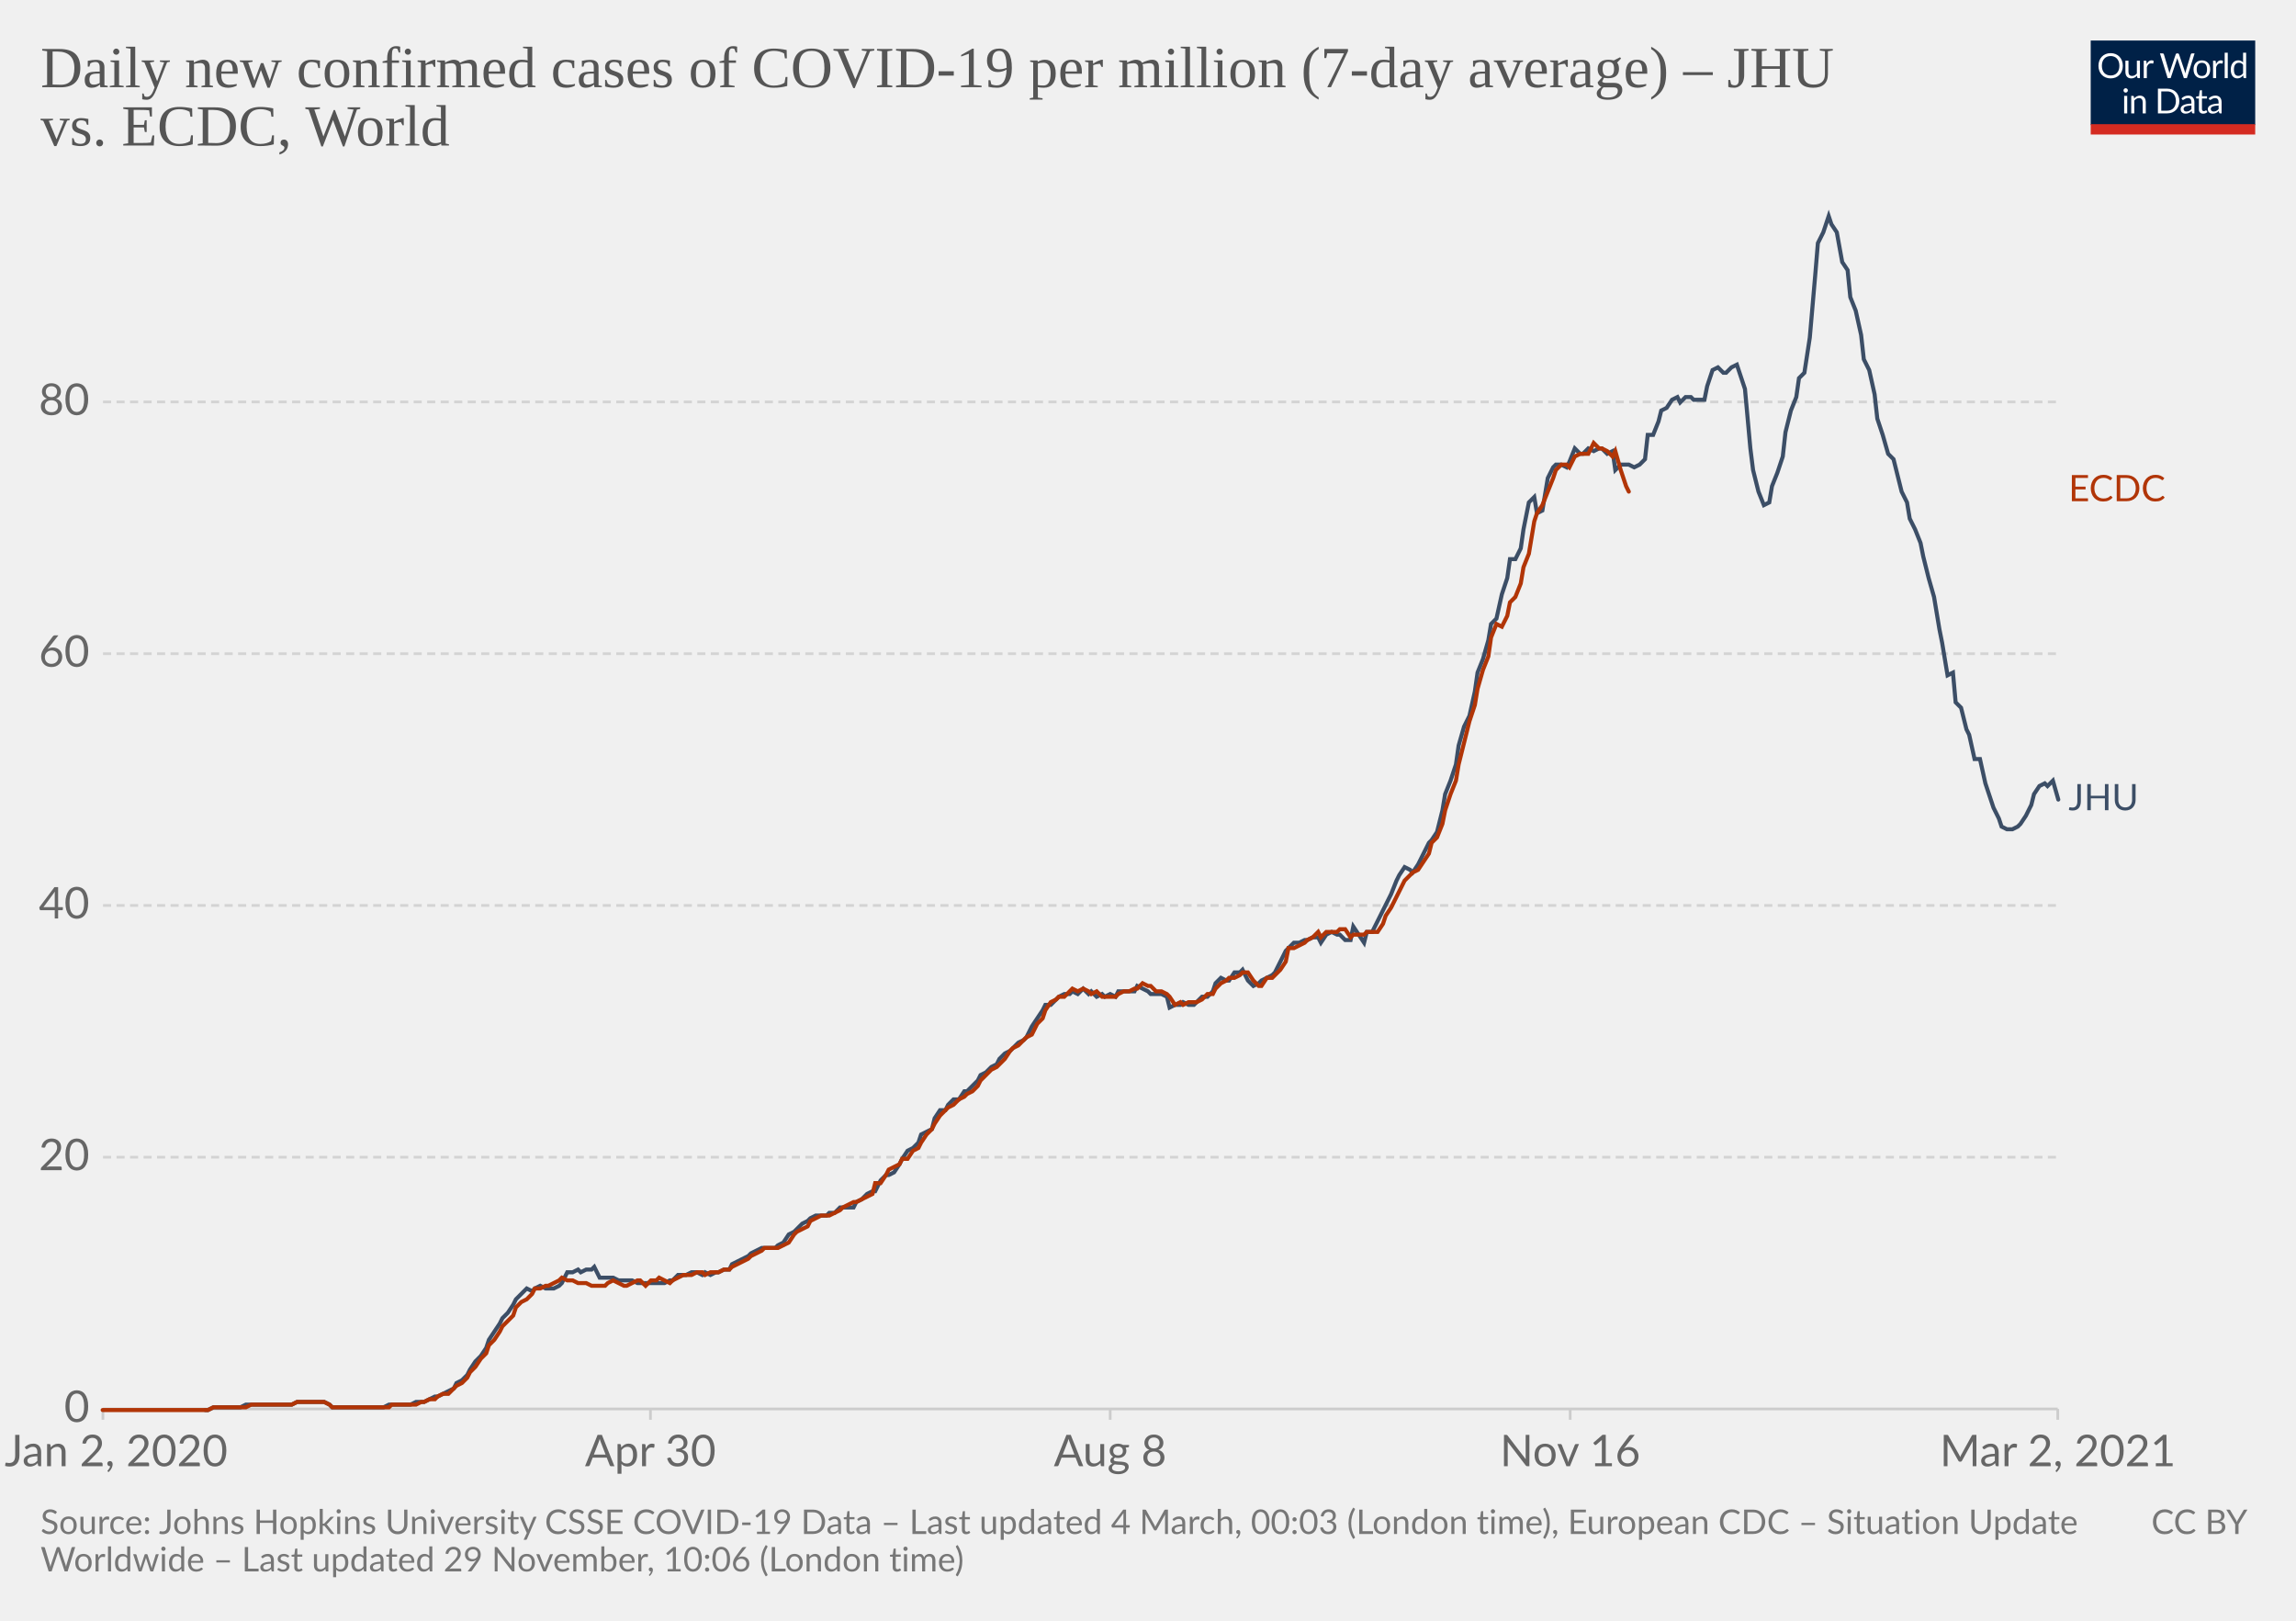
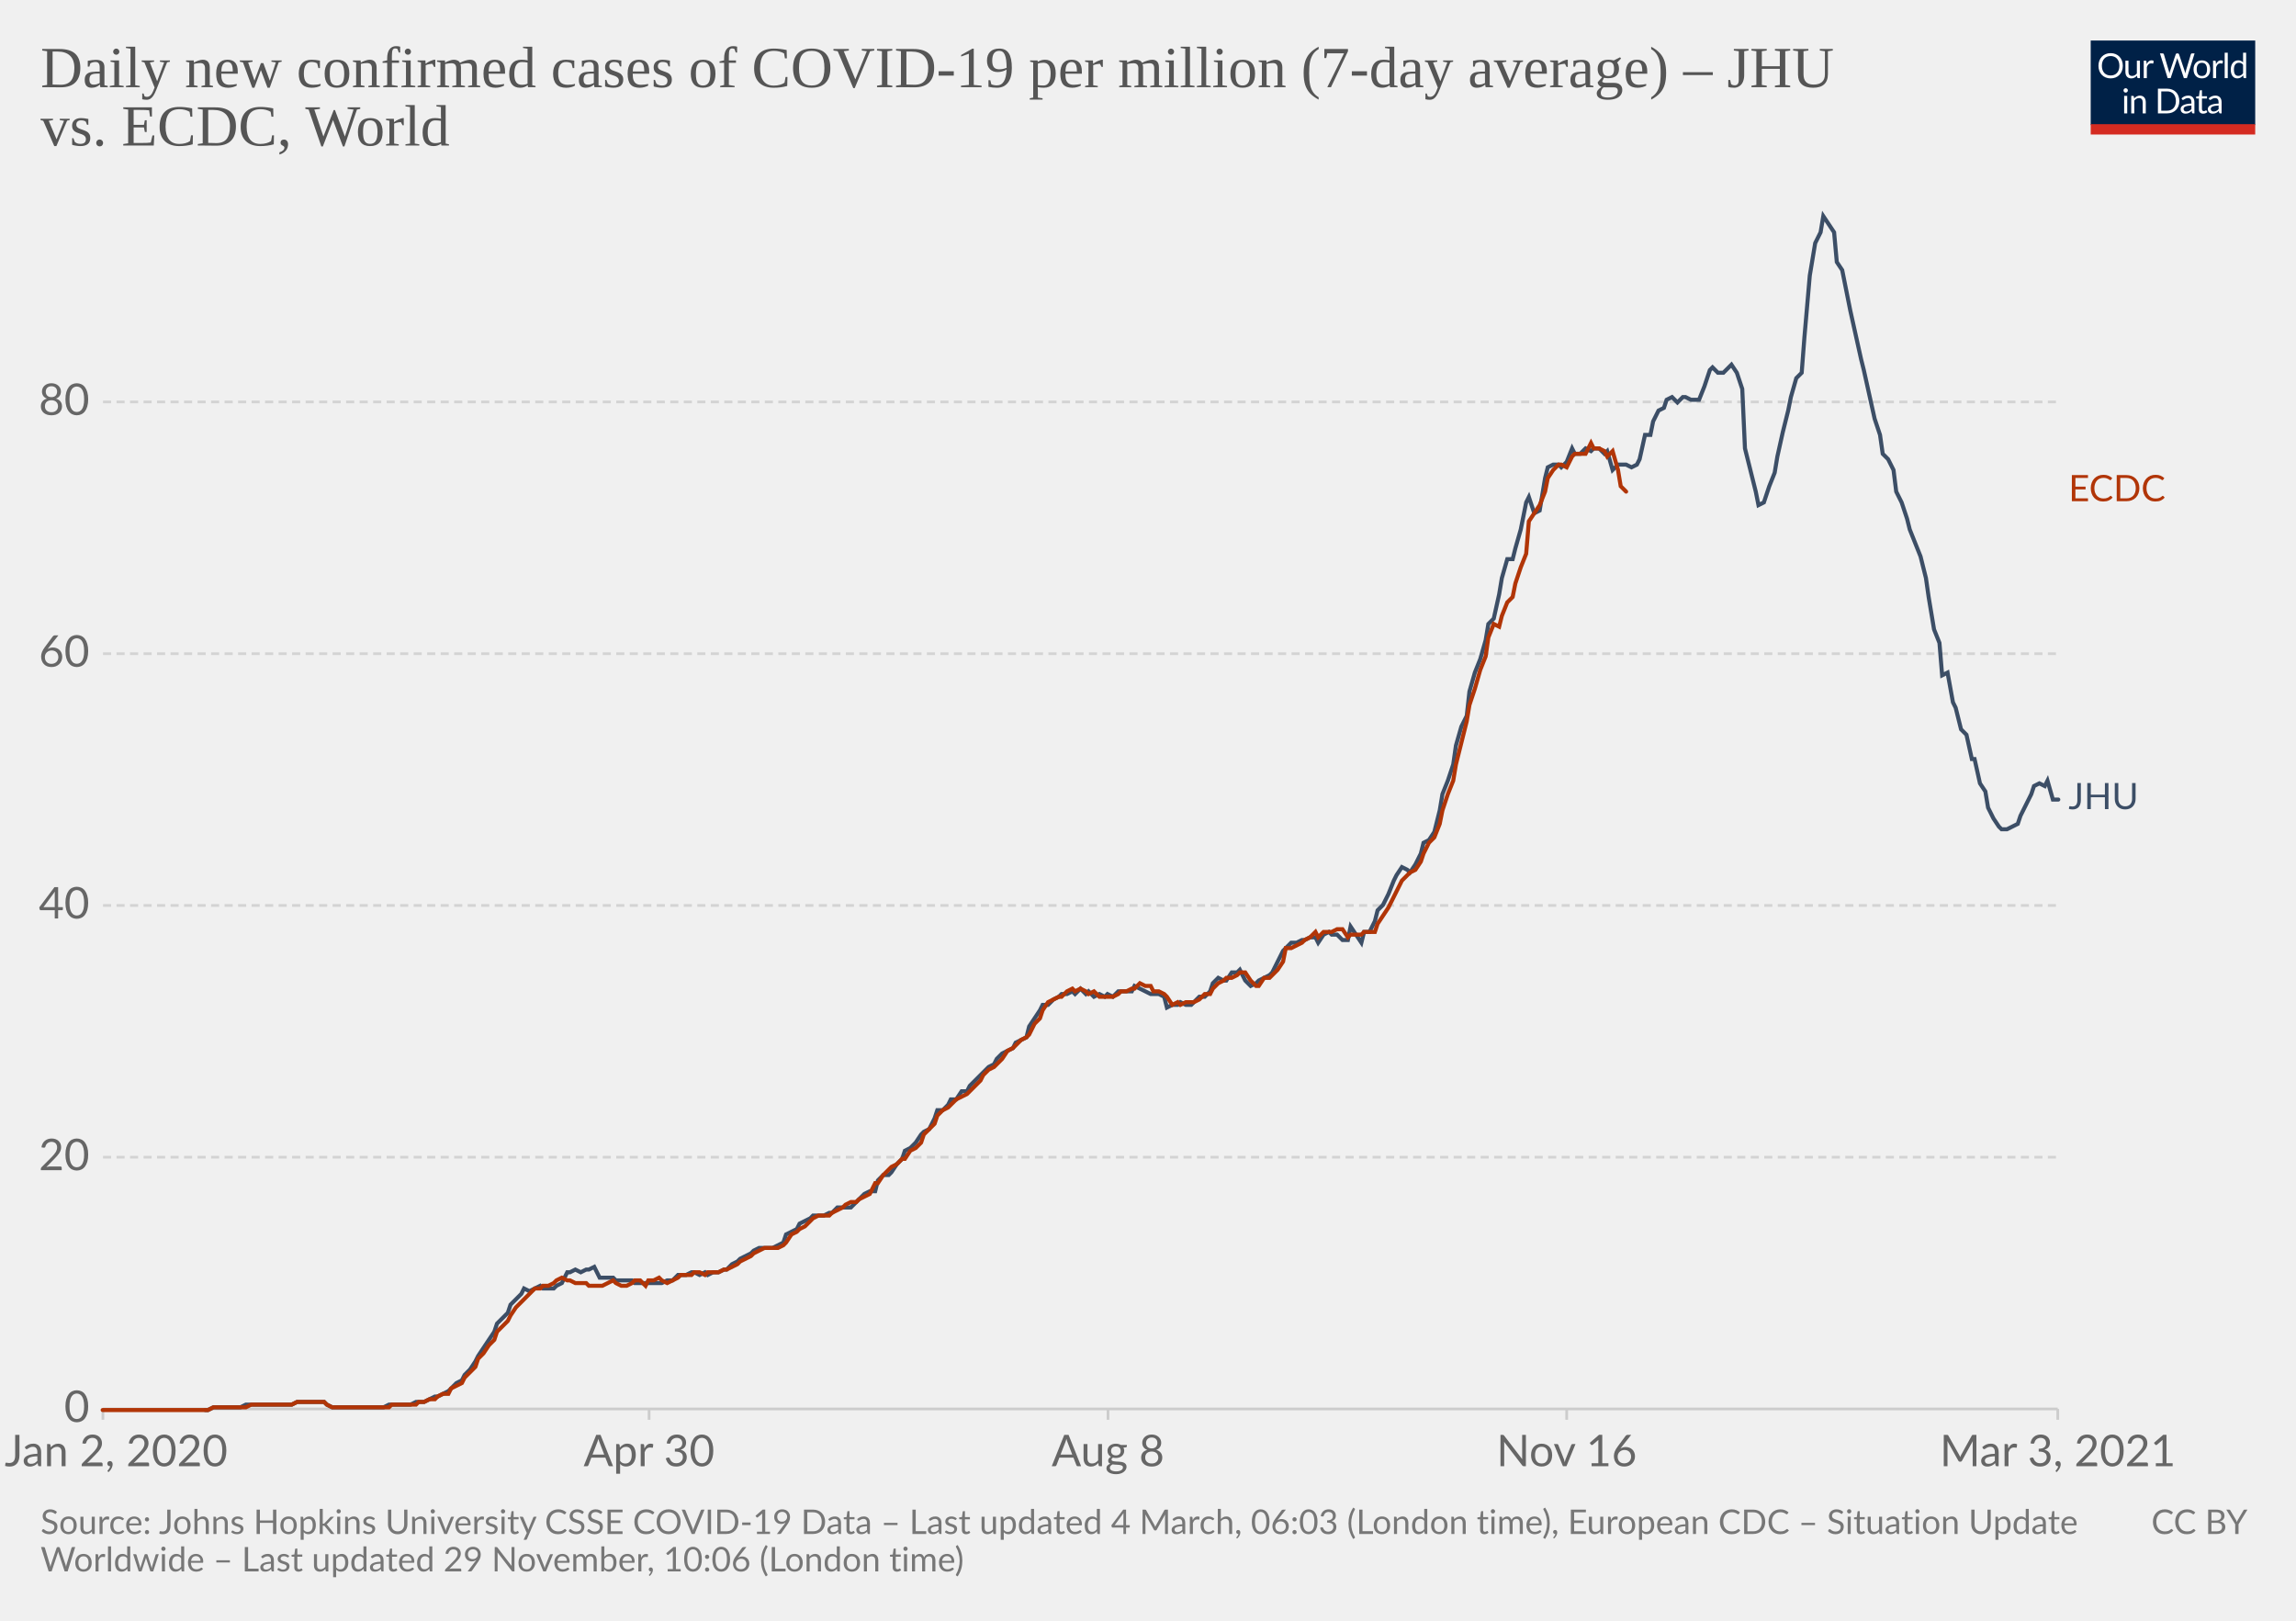
<svg xmlns="http://www.w3.org/2000/svg" version="1.1" style="background-color:#fff;-webkit-font-smoothing:antialiased" width="850" height="600" viewBox="0 0 850 600" font-family="Lato,'Helvetica Neue',Helvetica,Arial,sans-serif" font-size="18" text-rendering="optimizeLegibility">
  <g class="HeaderView">
    <g transform="matrix(.29 0 0 .29 774 15)">
      <svg width="210" height="120" viewBox="0 0 210 120" fill="none">
        <g clip-path="url(#clip0)">
          <path d="M0 0h210v107.89H0V0z" fill="#002147" />
          <path d="M40.98 32.25c0 2.36-.38 4.53-1.12 6.51a14.26 14.26 0 01-8.1 8.4c-1.9.78-4.02 1.17-6.34 1.17a16.6 16.6 0 01-6.33-1.17 14.31 14.31 0 01-8.08-8.4 18.29 18.29 0 01-1.12-6.51c0-2.36.38-4.53 1.12-6.5.75-1.97 1.8-3.67 3.17-5.1a14.32 14.32 0 014.9-3.34c1.92-.8 4.03-1.19 6.34-1.19 2.32 0 4.43.4 6.34 1.19 1.92.8 3.56 1.9 4.93 3.34a14.87 14.87 0 013.17 5.1 18.1 18.1 0 011.12 6.5zm-4.38 0c0-1.94-.26-3.68-.8-5.22a10.91 10.91 0 00-2.24-3.89 9.68 9.68 0 00-3.52-2.46 11.95 11.95 0 00-4.62-.86c-1.68 0-3.21.28-4.6.86a9.88 9.88 0 00-3.54 2.46 10.91 10.91 0 00-2.24 3.9c-.53 1.53-.8 3.27-.8 5.2 0 1.94.27 3.68.8 5.22a11.17 11.17 0 002.24 3.9 10.01 10.01 0 003.55 2.44c1.38.56 2.9.83 4.6.83s3.24-.27 4.61-.83a9.8 9.8 0 003.52-2.44 11.17 11.17 0 002.25-3.9c.53-1.54.8-3.28.8-5.21zm26.22-6.54V48H60.5c-.56 0-.9-.27-1.05-.81l-.31-2.4a12.45 12.45 0 01-3.26 2.6c-1.2.64-2.58.96-4.13.96-1.22 0-2.3-.2-3.24-.6a6.52 6.52 0 01-2.33-1.7 7.37 7.37 0 01-1.43-2.67c-.3-1.04-.46-2.2-.46-3.45V25.7h3.91v14.22c0 1.68.38 2.99 1.15 3.91.77.93 1.96 1.39 3.54 1.39 1.16 0 2.24-.27 3.23-.82a10.42 10.42 0 002.8-2.28V25.7h3.91zm8.61 4.47a9.94 9.94 0 012.6-3.56 5.64 5.64 0 013.76-1.3c.47 0 .92.05 1.34.15.44.1.83.27 1.17.49l-.3 2.92c-.09.37-.3.55-.66.55-.2 0-.5-.04-.9-.13a6.21 6.21 0 00-3.24.18 4.23 4.23 0 00-1.47.92c-.42.4-.81.9-1.17 1.5-.33.58-.64 1.26-.92 2.02V48H67.7V25.71h2.25c.42 0 .72.08.88.25.16.16.27.44.33.83l.26 3.39zm61.16-13.7L122.75 48h-3.82l-7.99-24.05a21.95 21.95 0 01-.42-1.58 38.36 38.36 0 01-.44 1.58L102.05 48h-3.83L88.4 16.47h3.54c.38 0 .7.1.95.29.26.2.43.43.5.73l6.52 21.9.28 1.28.29 1.46.3-1.46.38-1.27 7.41-21.91c.1-.25.26-.48.51-.69.27-.22.58-.33.95-.33h1.23c.38 0 .69.1.92.29a1.77 1.77 0 01.53.73l7.4 21.9a28.4 28.4 0 01.68 2.62 29.52 29.52 0 01.52-2.61l6.54-21.91a1.31 1.31 0 01.48-.7c.27-.21.58-.32.95-.32h3.32zm9.35 8.88c1.63 0 3.1.27 4.4.82a9.43 9.43 0 015.46 5.94c.5 1.4.74 2.98.74 4.73 0 1.76-.25 3.34-.74 4.75a9.43 9.43 0 01-5.46 5.92c-1.3.52-2.77.79-4.4.79-1.64 0-3.12-.27-4.44-.8a9.42 9.42 0 01-3.35-2.3c-.92-1-1.63-2.2-2.13-3.61-.49-1.41-.73-3-.73-4.75s.24-3.33.73-4.73c.5-1.43 1.2-2.64 2.13-3.63a9.4 9.4 0 013.35-2.31c1.32-.55 2.8-.82 4.44-.82zm0 19.89c2.2 0 3.84-.73 4.93-2.2 1.08-1.48 1.63-3.54 1.63-6.18 0-2.66-.55-4.72-1.63-6.2-1.09-1.49-2.73-2.23-4.93-2.23-1.12 0-2.09.2-2.93.57a5.71 5.71 0 00-2.06 1.65 7.5 7.5 0 00-1.24 2.67c-.26 1.04-.4 2.22-.4 3.54 0 2.64.55 4.7 1.64 6.18 1.1 1.47 2.76 2.2 4.99 2.2zm17.97-15.07a9.94 9.94 0 012.6-3.56 5.64 5.64 0 013.76-1.3c.47 0 .91.05 1.34.15.44.1.83.27 1.16.49l-.28 2.92c-.09.37-.31.55-.66.55-.2 0-.5-.04-.9-.13a6.2 6.2 0 00-3.24.18 4.23 4.23 0 00-1.47.92c-.43.4-.82.9-1.17 1.5a13.1 13.1 0 00-.92 2.02V48h-3.94V25.71h2.24c.43 0 .72.08.88.25.17.16.28.44.33.83l.27 3.39zm15.04-14.59V48h-3.92V15.6h3.92zm19.55 15.43a6.22 6.22 0 00-2.38-2.05 6.7 6.7 0 00-2.86-.6c-2.07 0-3.66.75-4.77 2.23-1.12 1.48-1.68 3.6-1.68 6.33 0 1.46.13 2.7.38 3.74a7.29 7.29 0 001.1 2.56 4.35 4.35 0 001.78 1.45c.7.3 1.5.46 2.4.46 1.29 0 2.41-.3 3.36-.88a9.6 9.6 0 002.67-2.49V31.02zm3.91-15.43V48h-2.33c-.56 0-.9-.27-1.06-.81l-.35-2.71a12.13 12.13 0 01-3.25 2.77 8.28 8.28 0 01-4.23 1.06 7.31 7.31 0 01-6.14-2.9c-.73-.96-1.3-2.15-1.69-3.57a18.35 18.35 0 01.07-9.48 11.29 11.29 0 011.89-3.7 8.7 8.7 0 017.06-3.34 7.96 7.96 0 016.12 2.62V15.59h3.91zM46.61 70.71V93H42.7V70.71h3.91zm.84-7c0 .39-.08.75-.24 1.09a2.81 2.81 0 01-1.52 1.47 2.67 2.67 0 01-2.16 0 2.9 2.9 0 01-1.45-1.47 2.67 2.67 0 010-2.16c.15-.35.35-.65.6-.9.25-.27.53-.47.85-.62a2.67 2.67 0 012.16 0c.35.15.65.35.9.62.27.25.47.55.62.9.16.34.24.7.24 1.08zm7.97 10.24c.49-.54 1-1.04 1.54-1.48a9.85 9.85 0 013.66-1.84 8.96 8.96 0 015.43.35c.94.4 1.72.97 2.33 1.71a7.36 7.36 0 011.43 2.67c.32 1.04.49 2.19.49 3.45V93h-3.94V78.81c0-1.69-.4-3-1.17-3.92-.76-.93-1.93-1.4-3.5-1.4a6.6 6.6 0 00-3.25.83c-1 .56-1.92 1.31-2.77 2.27V93h-3.94V70.71h2.35c.56 0 .9.28 1.04.82l.3 2.42zm57.7 3.3c0 2.36-.37 4.5-1.11 6.44a14.3 14.3 0 01-3.17 4.98 14.1 14.1 0 01-4.93 3.2c-1.9.76-4.02 1.13-6.33 1.13H85.8V61.47h11.77c2.31 0 4.42.39 6.33 1.15a13.8 13.8 0 018.1 8.18 17.75 17.75 0 011.12 6.45zm-4.37 0c0-1.94-.26-3.67-.8-5.2a10.94 10.94 0 00-2.23-3.87 9.57 9.57 0 00-3.53-2.42 12.23 12.23 0 00-4.61-.83h-7.5v24.62h7.5c1.7 0 3.24-.28 4.61-.84a9.7 9.7 0 003.53-2.4 10.94 10.94 0 002.24-3.87c.53-1.53.8-3.26.8-5.2zm19.8 5.72c-1.8.06-3.34.2-4.62.44-1.26.22-2.3.51-3.1.88-.8.36-1.37.8-1.74 1.3-.35.5-.53 1.05-.53 1.67 0 .58.1 1.1.3 1.52a3 3 0 00.76 1.05c.34.27.73.46 1.17.6a6.13 6.13 0 001.45.17 7.28 7.28 0 003.5-.81 11.95 11.95 0 002.82-2.2v-4.62zm-12.65-9.11a12.73 12.73 0 013.98-2.66c1.43-.59 3-.88 4.73-.88 1.25 0 2.36.2 3.33.61a6.81 6.81 0 013.94 4.38c.33 1.04.5 2.19.5 3.43V93h-1.74a1.8 1.8 0 01-.88-.18c-.2-.13-.36-.38-.48-.74l-.44-2.12-1.72 1.46a9.48 9.48 0 01-3.74 1.7c-.69.15-1.46.23-2.3.23-.87 0-1.69-.12-2.45-.35a5.34 5.34 0 01-3.34-2.93 6.64 6.64 0 01-.49-2.64c0-.88.25-1.72.73-2.53a6.33 6.33 0 012.35-2.17c1.09-.63 2.5-1.15 4.25-1.54 1.75-.41 3.89-.65 6.42-.7v-1.75c0-1.73-.37-3.03-1.12-3.91-.75-.9-1.84-1.34-3.28-1.34-.97 0-1.78.12-2.44.37-.64.23-1.2.5-1.7.81l-1.23.82c-.33.23-.67.35-1 .35-.27 0-.5-.07-.69-.2a2.1 2.1 0 01-.48-.53l-.7-1.25zm27.67 19.5c-1.76 0-3.12-.5-4.07-1.48-.94-.98-1.41-2.4-1.41-4.25V74h-2.68a.9.9 0 01-.6-.2c-.16-.14-.24-.36-.24-.66v-1.56l3.65-.46.9-6.89a.9.9 0 01.29-.52.88.88 0 01.62-.22H142v7.67h6.44V74H142v13.38c0 .94.22 1.63.68 2.09.45.45 1.04.68 1.76.68a3.21 3.21 0 001.85-.53l.55-.35c.16-.12.3-.18.41-.18.2 0 .4.13.55.38l1.15 1.87a7.45 7.45 0 01-2.44 1.5 8.53 8.53 0 01-2.95.52zm19.68-10.4c-1.8.07-3.34.21-4.62.45-1.26.22-2.3.51-3.1.88-.8.36-1.37.8-1.74 1.3-.35.5-.53 1.05-.53 1.67 0 .58.1 1.1.3 1.52a2.9 2.9 0 00.76 1.05c.34.27.73.46 1.17.6a6.13 6.13 0 001.45.17 7.3 7.3 0 003.5-.81 12.04 12.04 0 002.82-2.2v-4.62zm-12.65-9.1a12.72 12.72 0 013.99-2.66c1.42-.59 3-.88 4.72-.88 1.25 0 2.36.2 3.33.61a6.81 6.81 0 013.94 4.38c.33 1.04.5 2.19.5 3.43V93h-1.74a1.8 1.8 0 01-.88-.18c-.2-.13-.36-.38-.48-.74l-.44-2.12-1.72 1.46a9.48 9.48 0 01-3.74 1.7c-.69.15-1.46.23-2.3.23-.87 0-1.69-.12-2.45-.35a5.33 5.33 0 01-3.34-2.93 6.62 6.62 0 01-.49-2.64c0-.88.25-1.72.73-2.53a6.33 6.33 0 012.35-2.17c1.09-.63 2.5-1.15 4.25-1.54a31.2 31.2 0 016.42-.7v-1.75c0-1.73-.37-3.03-1.12-3.91-.75-.9-1.84-1.34-3.28-1.34-.97 0-1.78.12-2.44.37-.64.23-1.2.5-1.7.81l-1.22.82c-.34.23-.68.35-1.02.35-.26 0-.49-.07-.68-.2a1.88 1.88 0 01-.48-.53l-.7-1.25zM40.98 32.25c0 2.36-.38 4.53-1.12 6.51a14.26 14.26 0 01-8.1 8.4c-1.9.78-4.02 1.17-6.34 1.17a16.6 16.6 0 01-6.33-1.17 14.31 14.31 0 01-8.08-8.4 18.29 18.29 0 01-1.12-6.51c0-2.36.38-4.53 1.12-6.5.75-1.97 1.8-3.67 3.17-5.1a14.32 14.32 0 014.9-3.34c1.92-.8 4.03-1.19 6.34-1.19 2.32 0 4.43.4 6.34 1.19 1.92.8 3.56 1.9 4.93 3.34a14.87 14.87 0 013.17 5.1 18.1 18.1 0 011.12 6.5zm-4.38 0c0-1.94-.26-3.68-.8-5.22a10.91 10.91 0 00-2.24-3.89 9.68 9.68 0 00-3.52-2.46 11.95 11.95 0 00-4.62-.86c-1.68 0-3.21.28-4.6.86a9.88 9.88 0 00-3.54 2.46 10.91 10.91 0 00-2.24 3.9c-.53 1.53-.8 3.27-.8 5.2 0 1.94.27 3.68.8 5.22a11.17 11.17 0 002.24 3.9 10.01 10.01 0 003.55 2.44c1.38.56 2.9.83 4.6.83s3.24-.27 4.61-.83a9.8 9.8 0 003.52-2.44 11.17 11.17 0 002.25-3.9c.53-1.54.8-3.28.8-5.21zm26.22-6.54V48H60.5c-.56 0-.9-.27-1.05-.81l-.31-2.4a12.45 12.45 0 01-3.26 2.6c-1.2.64-2.58.96-4.13.96-1.22 0-2.3-.2-3.24-.6a6.52 6.52 0 01-2.33-1.7 7.37 7.37 0 01-1.43-2.67c-.3-1.04-.46-2.2-.46-3.45V25.7h3.91v14.22c0 1.68.38 2.99 1.15 3.91.77.93 1.96 1.39 3.54 1.39 1.16 0 2.24-.27 3.23-.82a10.42 10.42 0 002.8-2.28V25.7h3.91zm8.61 4.47a9.94 9.94 0 012.6-3.56 5.64 5.64 0 013.76-1.3c.47 0 .92.05 1.34.15.44.1.83.27 1.17.49l-.3 2.92c-.09.37-.3.55-.66.55-.2 0-.5-.04-.9-.13a6.21 6.21 0 00-3.24.18 4.23 4.23 0 00-1.47.92c-.42.4-.81.9-1.17 1.5-.33.58-.64 1.26-.92 2.02V48H67.7V25.71h2.25c.42 0 .72.08.88.25.16.16.27.44.33.83l.26 3.39zm61.16-13.7L122.75 48h-3.82l-7.99-24.05a21.95 21.95 0 01-.42-1.58 38.36 38.36 0 01-.44 1.58L102.05 48h-3.83L88.4 16.47h3.54c.38 0 .7.1.95.29.26.2.43.43.5.73l6.52 21.9.28 1.28.29 1.46.3-1.46.38-1.27 7.41-21.91c.1-.25.26-.48.51-.69.27-.22.58-.33.95-.33h1.23c.38 0 .69.1.92.29a1.77 1.77 0 01.53.73l7.4 21.9a28.4 28.4 0 01.68 2.62 29.52 29.52 0 01.52-2.61l6.54-21.91a1.31 1.31 0 01.48-.7c.27-.21.58-.32.95-.32h3.32zm9.35 8.88c1.63 0 3.1.27 4.4.82a9.43 9.43 0 015.46 5.94c.5 1.4.74 2.98.74 4.73 0 1.76-.25 3.34-.74 4.75a9.43 9.43 0 01-5.46 5.92c-1.3.52-2.77.79-4.4.79-1.64 0-3.12-.27-4.44-.8a9.42 9.42 0 01-3.35-2.3c-.92-1-1.63-2.2-2.13-3.61-.49-1.41-.73-3-.73-4.75s.24-3.33.73-4.73c.5-1.43 1.2-2.64 2.13-3.63a9.4 9.4 0 013.35-2.31c1.32-.55 2.8-.82 4.44-.82zm0 19.89c2.2 0 3.84-.73 4.93-2.2 1.08-1.48 1.63-3.54 1.63-6.18 0-2.66-.55-4.72-1.63-6.2-1.09-1.49-2.73-2.23-4.93-2.23-1.12 0-2.09.2-2.93.57a5.71 5.71 0 00-2.06 1.65 7.5 7.5 0 00-1.24 2.67c-.26 1.04-.4 2.22-.4 3.54 0 2.64.55 4.7 1.64 6.18 1.1 1.47 2.76 2.2 4.99 2.2zm17.97-15.07a9.94 9.94 0 012.6-3.56 5.64 5.64 0 013.76-1.3c.47 0 .91.05 1.34.15.44.1.83.27 1.16.49l-.28 2.92c-.09.37-.31.55-.66.55-.2 0-.5-.04-.9-.13a6.2 6.2 0 00-3.24.18 4.23 4.23 0 00-1.47.92c-.43.4-.82.9-1.17 1.5a13.1 13.1 0 00-.92 2.02V48h-3.94V25.71h2.24c.43 0 .72.08.88.25.17.16.28.44.33.83l.27 3.39zm15.04-14.59V48h-3.92V15.6h3.92zm19.55 15.43a6.22 6.22 0 00-2.38-2.05 6.7 6.7 0 00-2.86-.6c-2.07 0-3.66.75-4.77 2.23-1.12 1.48-1.68 3.6-1.68 6.33 0 1.46.13 2.7.38 3.74a7.29 7.29 0 001.1 2.56 4.35 4.35 0 001.78 1.45c.7.3 1.5.46 2.4.46 1.29 0 2.41-.3 3.36-.88a9.6 9.6 0 002.67-2.49V31.02zm3.91-15.43V48h-2.33c-.56 0-.9-.27-1.06-.81l-.35-2.71a12.13 12.13 0 01-3.25 2.77 8.28 8.28 0 01-4.23 1.06 7.31 7.31 0 01-6.14-2.9c-.73-.96-1.3-2.15-1.69-3.57a18.35 18.35 0 01.07-9.48 11.29 11.29 0 011.89-3.7 8.7 8.7 0 017.06-3.34 7.96 7.96 0 016.12 2.62V15.59h3.91zM46.61 70.71V93H42.7V70.71h3.91zm.84-7c0 .39-.08.75-.24 1.09a2.81 2.81 0 01-1.52 1.47 2.67 2.67 0 01-2.16 0 2.9 2.9 0 01-1.45-1.47 2.67 2.67 0 010-2.16c.15-.35.35-.65.6-.9.25-.27.53-.47.85-.62a2.67 2.67 0 012.16 0c.35.15.65.35.9.62.27.25.47.55.62.9.16.34.24.7.24 1.08zm7.97 10.24c.49-.54 1-1.04 1.54-1.48a9.85 9.85 0 013.66-1.84 8.96 8.96 0 015.43.35c.94.4 1.72.97 2.33 1.71a7.36 7.36 0 011.43 2.67c.32 1.04.49 2.19.49 3.45V93h-3.94V78.81c0-1.69-.4-3-1.17-3.92-.76-.93-1.93-1.4-3.5-1.4a6.6 6.6 0 00-3.25.83c-1 .56-1.92 1.31-2.77 2.27V93h-3.94V70.71h2.35c.56 0 .9.28 1.04.82l.3 2.42zm57.7 3.3c0 2.36-.37 4.5-1.11 6.44a14.3 14.3 0 01-3.17 4.98 14.1 14.1 0 01-4.93 3.2c-1.9.76-4.02 1.13-6.33 1.13H85.8V61.47h11.77c2.31 0 4.42.39 6.33 1.15a13.8 13.8 0 018.1 8.18 17.75 17.75 0 011.12 6.45zm-4.37 0c0-1.94-.26-3.67-.8-5.2a10.94 10.94 0 00-2.23-3.87 9.57 9.57 0 00-3.53-2.42 12.23 12.23 0 00-4.61-.83h-7.5v24.62h7.5c1.7 0 3.24-.28 4.61-.84a9.7 9.7 0 003.53-2.4 10.94 10.94 0 002.24-3.87c.53-1.53.8-3.26.8-5.2zm19.8 5.72c-1.8.06-3.34.2-4.62.44-1.26.22-2.3.51-3.1.88-.8.36-1.37.8-1.74 1.3-.35.5-.53 1.05-.53 1.67 0 .58.1 1.1.3 1.52a3 3 0 00.76 1.05c.34.27.73.46 1.17.6a6.13 6.13 0 001.45.17 7.28 7.28 0 003.5-.81 11.95 11.95 0 002.82-2.2v-4.62zm-12.65-9.11a12.73 12.73 0 013.98-2.66c1.43-.59 3-.88 4.73-.88 1.25 0 2.36.2 3.33.61a6.81 6.81 0 013.94 4.38c.33 1.04.5 2.19.5 3.43V93h-1.74a1.8 1.8 0 01-.88-.18c-.2-.13-.36-.38-.48-.74l-.44-2.12-1.72 1.46a9.48 9.48 0 01-3.74 1.7c-.69.15-1.46.23-2.3.23-.87 0-1.69-.12-2.45-.35a5.34 5.34 0 01-3.34-2.93 6.64 6.64 0 01-.49-2.64c0-.88.25-1.72.73-2.53a6.33 6.33 0 012.35-2.17c1.09-.63 2.5-1.15 4.25-1.54 1.75-.41 3.89-.65 6.42-.7v-1.75c0-1.73-.37-3.03-1.12-3.91-.75-.9-1.84-1.34-3.28-1.34-.97 0-1.78.12-2.44.37-.64.23-1.2.5-1.7.81l-1.23.82c-.33.23-.67.35-1 .35-.27 0-.5-.07-.69-.2a2.1 2.1 0 01-.48-.53l-.7-1.25zm27.67 19.5c-1.76 0-3.12-.5-4.07-1.48-.94-.98-1.41-2.4-1.41-4.25V74h-2.68a.9.9 0 01-.6-.2c-.16-.14-.24-.36-.24-.66v-1.56l3.65-.46.9-6.89a.9.9 0 01.29-.52.88.88 0 01.62-.22H142v7.67h6.44V74H142v13.38c0 .94.22 1.63.68 2.09.45.45 1.04.68 1.76.68a3.21 3.21 0 001.85-.53l.55-.35c.16-.12.3-.18.41-.18.2 0 .4.13.55.38l1.15 1.87a7.45 7.45 0 01-2.44 1.5 8.53 8.53 0 01-2.95.52zm19.68-10.4c-1.8.07-3.34.21-4.62.45-1.26.22-2.3.51-3.1.88-.8.36-1.37.8-1.74 1.3-.35.5-.53 1.05-.53 1.67 0 .58.1 1.1.3 1.52a2.9 2.9 0 00.76 1.05c.34.27.73.46 1.17.6a6.13 6.13 0 001.45.17 7.3 7.3 0 003.5-.81 12.04 12.04 0 002.82-2.2v-4.62zm-12.65-9.1a12.72 12.72 0 013.99-2.66c1.42-.59 3-.88 4.72-.88 1.25 0 2.36.2 3.33.61a6.81 6.81 0 013.94 4.38c.33 1.04.5 2.19.5 3.43V93h-1.74a1.8 1.8 0 01-.88-.18c-.2-.13-.36-.38-.48-.74l-.44-2.12-1.72 1.46a9.48 9.48 0 01-3.74 1.7c-.69.15-1.46.23-2.3.23-.87 0-1.69-.12-2.45-.35a5.33 5.33 0 01-3.34-2.93 6.62 6.62 0 01-.49-2.64c0-.88.25-1.72.73-2.53a6.33 6.33 0 012.35-2.17c1.09-.63 2.5-1.15 4.25-1.54a31.2 31.2 0 016.42-.7v-1.75c0-1.73-.37-3.03-1.12-3.91-.75-.9-1.84-1.34-3.28-1.34-.97 0-1.78.12-2.44.37-.64.23-1.2.5-1.7.81l-1.22.82c-.34.23-.68.35-1.02.35-.26 0-.49-.07-.68-.2a1.88 1.88 0 01-.48-.53l-.7-1.25zM40.98 32.25c0 2.36-.38 4.53-1.12 6.51a14.26 14.26 0 01-8.1 8.4c-1.9.78-4.02 1.17-6.34 1.17a16.6 16.6 0 01-6.33-1.17 14.31 14.31 0 01-8.08-8.4 18.29 18.29 0 01-1.12-6.51c0-2.36.38-4.53 1.12-6.5.75-1.97 1.8-3.67 3.17-5.1a14.32 14.32 0 014.9-3.34c1.92-.8 4.03-1.19 6.34-1.19 2.32 0 4.43.4 6.34 1.19 1.92.8 3.56 1.9 4.93 3.34a14.87 14.87 0 013.17 5.1 18.1 18.1 0 011.12 6.5zm-4.38 0c0-1.94-.26-3.68-.8-5.22a10.91 10.91 0 00-2.24-3.89 9.68 9.68 0 00-3.52-2.46 11.95 11.95 0 00-4.62-.86c-1.68 0-3.21.28-4.6.86a9.88 9.88 0 00-3.54 2.46 10.91 10.91 0 00-2.24 3.9c-.53 1.53-.8 3.27-.8 5.2 0 1.94.27 3.68.8 5.22a11.17 11.17 0 002.24 3.9 10.01 10.01 0 003.55 2.44c1.38.56 2.9.83 4.6.83s3.24-.27 4.61-.83a9.8 9.8 0 003.52-2.44 11.17 11.17 0 002.25-3.9c.53-1.54.8-3.28.8-5.21zm26.22-6.54V48H60.5c-.56 0-.9-.27-1.05-.81l-.31-2.4a12.45 12.45 0 01-3.26 2.6c-1.2.64-2.58.96-4.13.96-1.22 0-2.3-.2-3.24-.6a6.52 6.52 0 01-2.33-1.7 7.37 7.37 0 01-1.43-2.67c-.3-1.04-.46-2.2-.46-3.45V25.7h3.91v14.22c0 1.68.38 2.99 1.15 3.91.77.93 1.96 1.39 3.54 1.39 1.16 0 2.24-.27 3.23-.82a10.42 10.42 0 002.8-2.28V25.7h3.91zm8.61 4.47a9.94 9.94 0 012.6-3.56 5.64 5.64 0 013.76-1.3c.47 0 .92.05 1.34.15.44.1.83.27 1.17.49l-.3 2.92c-.09.37-.3.55-.66.55-.2 0-.5-.04-.9-.13a6.21 6.21 0 00-3.24.18 4.23 4.23 0 00-1.47.92c-.42.4-.81.9-1.17 1.5-.33.58-.64 1.26-.92 2.02V48H67.7V25.71h2.25c.42 0 .72.08.88.25.16.16.27.44.33.83l.26 3.39zm61.16-13.7L122.75 48h-3.82l-7.99-24.05a21.95 21.95 0 01-.42-1.58 38.36 38.36 0 01-.44 1.58L102.05 48h-3.83L88.4 16.47h3.54c.38 0 .7.1.95.29.26.2.43.43.5.73l6.52 21.9.28 1.28.29 1.46.3-1.46.38-1.27 7.41-21.91c.1-.25.26-.48.51-.69.27-.22.58-.33.95-.33h1.23c.38 0 .69.1.92.29a1.77 1.77 0 01.53.73l7.4 21.9a28.4 28.4 0 01.68 2.62 29.52 29.52 0 01.52-2.61l6.54-21.91a1.31 1.31 0 01.48-.7c.27-.21.58-.32.95-.32h3.32zm9.35 8.88c1.63 0 3.1.27 4.4.82a9.43 9.43 0 015.46 5.94c.5 1.4.74 2.98.74 4.73 0 1.76-.25 3.34-.74 4.75a9.43 9.43 0 01-5.46 5.92c-1.3.52-2.77.79-4.4.79-1.64 0-3.12-.27-4.44-.8a9.42 9.42 0 01-3.35-2.3c-.92-1-1.63-2.2-2.13-3.61-.49-1.41-.73-3-.73-4.75s.24-3.33.73-4.73c.5-1.43 1.2-2.64 2.13-3.63a9.4 9.4 0 013.35-2.31c1.32-.55 2.8-.82 4.44-.82zm0 19.89c2.2 0 3.84-.73 4.93-2.2 1.08-1.48 1.63-3.54 1.63-6.18 0-2.66-.55-4.72-1.63-6.2-1.09-1.49-2.73-2.23-4.93-2.23-1.12 0-2.09.2-2.93.57a5.71 5.71 0 00-2.06 1.65 7.5 7.5 0 00-1.24 2.67c-.26 1.04-.4 2.22-.4 3.54 0 2.64.55 4.7 1.64 6.18 1.1 1.47 2.76 2.2 4.99 2.2zm17.97-15.07a9.94 9.94 0 012.6-3.56 5.64 5.64 0 013.76-1.3c.47 0 .91.05 1.34.15.44.1.83.27 1.16.49l-.28 2.92c-.09.37-.31.55-.66.55-.2 0-.5-.04-.9-.13a6.2 6.2 0 00-3.24.18 4.23 4.23 0 00-1.47.92c-.43.4-.82.9-1.17 1.5a13.1 13.1 0 00-.92 2.02V48h-3.94V25.71h2.24c.43 0 .72.08.88.25.17.16.28.44.33.83l.27 3.39zm15.04-14.59V48h-3.92V15.6h3.92zm19.55 15.43a6.22 6.22 0 00-2.38-2.05 6.7 6.7 0 00-2.86-.6c-2.07 0-3.66.75-4.77 2.23-1.12 1.48-1.68 3.6-1.68 6.33 0 1.46.13 2.7.38 3.74a7.29 7.29 0 001.1 2.56 4.35 4.35 0 001.78 1.45c.7.3 1.5.46 2.4.46 1.29 0 2.41-.3 3.36-.88a9.6 9.6 0 002.67-2.49V31.02zm3.91-15.43V48h-2.33c-.56 0-.9-.27-1.06-.81l-.35-2.71a12.13 12.13 0 01-3.25 2.77 8.28 8.28 0 01-4.23 1.06 7.31 7.31 0 01-6.14-2.9c-.73-.96-1.3-2.15-1.69-3.57a18.35 18.35 0 01.07-9.48 11.29 11.29 0 011.89-3.7 8.7 8.7 0 017.06-3.34 7.96 7.96 0 016.12 2.62V15.59h3.91zM46.61 70.71V93H42.7V70.71h3.91zm.84-7c0 .39-.08.75-.24 1.09a2.81 2.81 0 01-1.52 1.47 2.67 2.67 0 01-2.16 0 2.9 2.9 0 01-1.45-1.47 2.67 2.67 0 010-2.16c.15-.35.35-.65.6-.9.25-.27.53-.47.85-.62a2.67 2.67 0 012.16 0c.35.15.65.35.9.62.27.25.47.55.62.9.16.34.24.7.24 1.08zm7.97 10.24c.49-.54 1-1.04 1.54-1.48a9.85 9.85 0 013.66-1.84 8.96 8.96 0 015.43.35c.94.4 1.72.97 2.33 1.71a7.36 7.36 0 011.43 2.67c.32 1.04.49 2.19.49 3.45V93h-3.94V78.81c0-1.69-.4-3-1.17-3.92-.76-.93-1.93-1.4-3.5-1.4a6.6 6.6 0 00-3.25.83c-1 .56-1.92 1.31-2.77 2.27V93h-3.94V70.71h2.35c.56 0 .9.28 1.04.82l.3 2.42zm57.7 3.3c0 2.36-.37 4.5-1.11 6.44a14.3 14.3 0 01-3.17 4.98 14.1 14.1 0 01-4.93 3.2c-1.9.76-4.02 1.13-6.33 1.13H85.8V61.47h11.77c2.31 0 4.42.39 6.33 1.15a13.8 13.8 0 018.1 8.18 17.75 17.75 0 011.12 6.45zm-4.37 0c0-1.94-.26-3.67-.8-5.2a10.94 10.94 0 00-2.23-3.87 9.57 9.57 0 00-3.53-2.42 12.23 12.23 0 00-4.61-.83h-7.5v24.62h7.5c1.7 0 3.24-.28 4.61-.84a9.7 9.7 0 003.53-2.4 10.94 10.94 0 002.24-3.87c.53-1.53.8-3.26.8-5.2zm19.8 5.72c-1.8.06-3.34.2-4.62.44-1.26.22-2.3.51-3.1.88-.8.36-1.37.8-1.74 1.3-.35.5-.53 1.05-.53 1.67 0 .58.1 1.1.3 1.52a3 3 0 00.76 1.05c.34.27.73.46 1.17.6a6.13 6.13 0 001.45.17 7.28 7.28 0 003.5-.81 11.95 11.95 0 002.82-2.2v-4.62zm-12.65-9.11a12.73 12.73 0 013.98-2.66c1.43-.59 3-.88 4.73-.88 1.25 0 2.36.2 3.33.61a6.81 6.81 0 013.94 4.38c.33 1.04.5 2.19.5 3.43V93h-1.74a1.8 1.8 0 01-.88-.18c-.2-.13-.36-.38-.48-.74l-.44-2.12-1.72 1.46a9.48 9.48 0 01-3.74 1.7c-.69.15-1.46.23-2.3.23-.87 0-1.69-.12-2.45-.35a5.34 5.34 0 01-3.34-2.93 6.64 6.64 0 01-.49-2.64c0-.88.25-1.72.73-2.53a6.33 6.33 0 012.35-2.17c1.09-.63 2.5-1.15 4.25-1.54 1.75-.41 3.89-.65 6.42-.7v-1.75c0-1.73-.37-3.03-1.12-3.91-.75-.9-1.84-1.34-3.28-1.34-.97 0-1.78.12-2.44.37-.64.23-1.2.5-1.7.81l-1.23.82c-.33.23-.67.35-1 .35-.27 0-.5-.07-.69-.2a2.1 2.1 0 01-.48-.53l-.7-1.25zm27.67 19.5c-1.76 0-3.12-.5-4.07-1.48-.94-.98-1.41-2.4-1.41-4.25V74h-2.68a.9.9 0 01-.6-.2c-.16-.14-.24-.36-.24-.66v-1.56l3.65-.46.9-6.89a.9.9 0 01.29-.52.88.88 0 01.62-.22H142v7.67h6.44V74H142v13.38c0 .94.22 1.63.68 2.09.45.45 1.04.68 1.76.68a3.21 3.21 0 001.85-.53l.55-.35c.16-.12.3-.18.41-.18.2 0 .4.13.55.38l1.15 1.87a7.45 7.45 0 01-2.44 1.5 8.53 8.53 0 01-2.95.52zm19.68-10.4c-1.8.07-3.34.21-4.62.45-1.26.22-2.3.51-3.1.88-.8.36-1.37.8-1.74 1.3-.35.5-.53 1.05-.53 1.67 0 .58.1 1.1.3 1.52a2.9 2.9 0 00.76 1.05c.34.27.73.46 1.17.6a6.13 6.13 0 001.45.17 7.3 7.3 0 003.5-.81 12.04 12.04 0 002.82-2.2v-4.62zm-12.65-9.1a12.72 12.72 0 013.99-2.66c1.42-.59 3-.88 4.72-.88 1.25 0 2.36.2 3.33.61a6.81 6.81 0 013.94 4.38c.33 1.04.5 2.19.5 3.43V93h-1.74a1.8 1.8 0 01-.88-.18c-.2-.13-.36-.38-.48-.74l-.44-2.12-1.72 1.46a9.48 9.48 0 01-3.74 1.7c-.69.15-1.46.23-2.3.23-.87 0-1.69-.12-2.45-.35a5.33 5.33 0 01-3.34-2.93 6.62 6.62 0 01-.49-2.64c0-.88.25-1.72.73-2.53a6.33 6.33 0 012.35-2.17c1.09-.63 2.5-1.15 4.25-1.54a31.2 31.2 0 016.42-.7v-1.75c0-1.73-.37-3.03-1.12-3.91-.75-.9-1.84-1.34-3.28-1.34-.97 0-1.78.12-2.44.37-.64.23-1.2.5-1.7.81l-1.22.82c-.34.23-.68.35-1.02.35-.26 0-.49-.07-.68-.2a1.88 1.88 0 01-.48-.53l-.7-1.25z" fill="#fff" />
          <path fill="#D42B21" d="M0 106.79h210V120H0z" />
        </g>
        <defs>
          <clipPath id="clip0">
            <path fill="#fff" d="M0 0h210v120H0z" />
          </clipPath>
        </defs>
      </svg>
    </g>
    <a href="https://ourworldindata.org/grapher/daily-covid-cases-per-million-jhu-vs-ecdc?tab=chart&amp;stackMode=absolute&amp;region=World" target="_blank" rel="noopener" font-family="&quot;Playfair Display&quot;,Georgia,&quot;Times New Roman&quot;,serif">
      <text font-size="21.6" x="15" y="32.3" fill="#555">
        <tspan x="15" y="32.28">Daily new confirmed cases of COVID-19 per million (7-day average) – JHU</tspan>
        <tspan x="15" y="53.88">vs. ECDC, World</tspan>
      </text>
    </a>
  </g>
  <g class="LineChart">
    <defs>
      <clipPath id="a">
        <path d="M28.14 0h830v925.6h-830z" />
      </clipPath>
    </defs>
    <g class="DualAxisView">
      <g class="HorizontalAxis">
-         <path stroke="#ccc" d="M38.1 521.6v4M240.8 521.6v4M411 521.6v4M581.3 521.6v4M761.8 521.6v4" />
+         <path stroke="#ccc" d="M38.1 521.6v4M240.3 521.6v4M410.2 521.6v4M580 521.6v4M761.8 521.6v4" />
        <text x="43" y="542.8" fill="#666" text-anchor="middle" font-size="16.2">Jan 2, 2020</text>
-         <text x="240.8" y="542.8" fill="#666" text-anchor="middle" font-size="16.2">Apr 30</text>
-         <text x="411" y="542.8" fill="#666" text-anchor="middle" font-size="16.2">Aug 8</text>
-         <text x="581.3" y="542.8" fill="#666" text-anchor="middle" font-size="16.2">Nov 16</text>
-         <text x="761.8" y="542.8" fill="#666" text-anchor="middle" font-size="16.2">Mar 2, 2021</text>
+         <text x="240.3" y="542.8" fill="#666" text-anchor="middle" font-size="16.2">Apr 30</text>
+         <text x="410.2" y="542.8" fill="#666" text-anchor="middle" font-size="16.2">Aug 8</text>
+         <text x="580" y="542.8" fill="#666" text-anchor="middle" font-size="16.2">Nov 16</text>
+         <text x="761.8" y="542.8" fill="#666" text-anchor="middle" font-size="16.2">Mar 3, 2021</text>
      </g>
      <g class="VerticalAxis" fill="#666" dominant-baseline="middle" text-anchor="end" font-size="16.2">
        <text x="33.14" y="521.6">0</text>
        <text x="33.14" y="428.4">20</text>
        <text x="33.14" y="335.2">40</text>
        <text x="33.14" y="242">60</text>
        <text x="33.14" y="148.8">80</text>
      </g>
      <g class="AxisGridLines horizontalLines">
        <path stroke="#ccc" d="M38.14 521.6h723.65" />
        <path stroke="#d3d3d3" stroke-dasharray="3,2" d="M38.14 428.4h723.65M38.14 335.2h723.65M38.14 242h723.65M38.14 148.8h723.65" />
      </g>
    </g>
    <g clip-path="url(#a)">
      <g class="LineLabels" cursor="default">
        <g class="legendMark">
          <text font-size="13.5" x="765.8" y="185.6" fill="#B13507">
            <tspan x="765.79" y="185.55">ECDC</tspan>
          </text>
        </g>
        <g class="legendMark">
-           <text font-size="13.5" x="765.8" y="299.9" fill="#3C4E66">
-             <tspan x="765.79" y="299.95">JHU</tspan>
+           <text font-size="13.5" x="765.8" y="299.6" fill="#3C4E66">
+             <tspan x="765.79" y="299.55">JHU</tspan>
          </text>
        </g>
      </g>
      <g class="Lines">
        <g class="key-World_0">
-           <path stroke="#3C4E66" stroke-linecap="round" d="M76 522h1l2-1h10l2-1h17l2-1h10l2 1 1 1h19l2-1h8l2-1h3l2-1 2-1h1l2-1 2-1 2-1 1-2 2-1 2-2 1-2 2-3 2-2 2-3 1-3 2-3 2-3 1-2 2-2 2-3 1-2 2-2 2-2 2 1 1-1 2-1 2 1h3l2-1 1-1 2-4h2l2-1 1 1 2-1h2l1-1 2 4h5l2 1h5l2 1h10l2-1h1l2-2h3l2-1h2l2 1 1-1 2 1 2-1h1l2-1h2l1-2 2-1 2-1 2-1 1-1 2-1 2-1h5l1-1 2-1 2-3 2-1 1-1 2-2 2-1 1-1 2-1h4l1-1h2l2-2h5l1-2 2-1 2-2 2-1h1l2-4 2-2h1l2-1 2-3 1-2 2-3 2-1 2-2 1-3 2-1 2-1 1-4 2-3h2l1-2 2-2h2l2-3h1l2-2 2-2 1-2 2-1 2-2 2-1 1-2 2-2 2-1 1-1 2-2 2-1 1-1 2-4 2-3 2-3 1-2h2l2-2 1-1 2-1h2l1-1 2 1 2-2 2 2 1-1 2 2 2-1 1 1 2-1 2 1 1-2h6l1-2 2 1 2 1 1 1h4l2 1 1 4 2-1h2l1-1 2 1h2l1-1 2-2h2l2-2 1-3 2-2 2 1h1l2-3h2l1-1 2 4 2 2 2-1 1-1 2-1 2-1 1-1 2-4 2-4 1-1 2-2h2l2-1h1l2-1h2l1 2 2-3 2-1 2 1h1l2 2h2l1-5 2 3 2 3 1-4h2l2-4 2-4 1-2 2-4 2-5 1-2 2-3 2 1 1 1 2-3 2-4 2-4 1-1 2-3 2-8 1-6 2-5 2-6 1-7 2-7 2-4 2-9 1-7 2-5 2-7 1-6 2-2 2-9 2-6 1-7h2l2-4 1-7 2-10 2-2 1 6 2-1 2-12 2-4 1-1h2l2 1 1-2 2-5 2 2h1l2-2 2 1 2-1h1l2 2 2-1 1 7 2-2h3l2 1 2-1 2-2 1-9h2l2-5 1-4 2-1 2-3 2-1 1 2 2-2h2l1 1h4l1-5 2-6 2-1 2 2h1l2-2 2-1 1 3 2 6 2 22 1 8 2 8 2 5 2-1 1-6 2-5 2-6 1-9 2-8 2-5 1-7 2-2 2-13 2-23 1-12 2-4 2-6 1 3 2 3 2 11 2 3 1 10 2 5 2 9 1 9 2 4 2 9 1 9 2 6 2 7 2 2 1 4 2 8 2 4 1 6 2 4 2 5 1 5 2 8 2 7 2 12 1 5 2 12 2-1 1 11 2 2 2 8 1 2 2 9h2l2 9 1 3 2 6 2 4 1 3 2 1h2l2-1 1-1 2-3 2-4 1-4 2-3 2-1 1 1 2-2 2 7" fill="none" stroke-width="1.5" />
+           <path stroke="#3C4E66" stroke-linecap="round" d="M76 522h1l2-1h10l2-1h17l2-1h10l1 1 2 1h19l2-1h8l2-1h3l2-1 2-1h1l2-1 2-1 1-1 2-2 2-1 1-2 2-2 2-3 1-2 2-3 2-3 2-3 1-3 2-2 2-2 1-3 2-2 2-2 1-2 2 1 2-1 2-1 1 1h4l1-1 2-1 2-4h1l2-1 2 1 2-1h1l2-1 2 4h5l1 1h6l1 1h10l2-1h2l2-2h3l2-1h1l2 1 2-1 1 1 2-1h2l2-1h1l2-2 2-1 1-1 2-1 2-1 1-1 2-1h5l2-1 2-1 1-3 2-1 2-1 1-2 2-1 2-1 1-1h4l2-1h1l2-2h5l2-2 1-1 2-2 2-1h2l1-4 2-2h2l1-1 2-3 2-2 1-3 2-1 2-2 2-3 1-1 2-1 2-4 1-3h2l2-2 1-2h2l2-3h2l1-2 2-2 2-2 1-1 2-2 2-1 1-2 2-2 2-1 2-1 1-2 2-1 2-1 1-4 2-3 2-3 1-2h2l2-2 2-1 1-1h2l2-1 1 1 2-2 2 2 1-1 2 2 2-1 2 1 1-1 2 1 2-2h5l1-2 2 1 2 1 2 1h3l2 1 1 4 2-1h2l1-1 2 1h2l1-1 2-2h2l2-2 1-3 2-2 2 1h1l2-3h2l1-1 2 4 2 2 2-1 1-1 2-1 2-1 1-1 2-4 2-4 1-1 2-2h2l2-1h1l2-1h2l1 2 2-3 2-1 1 1h2l2 2h2l1-5 2 3 2 3 1-4h2l2-4 1-4 2-2 2-4 2-5 1-2 2-3 2 1 1 1 2-3 2-4 1-4 2-1 2-3 2-8 1-6 2-5 2-6 1-7 2-7 2-4 1-9 2-7 2-5 2-7 1-6 2-2 2-9 1-6 2-7h2l1-4 2-7 2-10 1-2 2 6 2-1 2-12 1-4 2-1h2l1 1 2-2 2-5 1 2h2l2-2 2 1 1-1h2l2 2 1-1 2 7 2-2h3l2 1 2-1 1-2 2-9h2l1-5 2-4 2-1 1-3 2-1 2 2 2-2h1l2 1h3l2-5 2-6 1-1 2 2h2l2-2 1-1 2 3 2 6 1 22 2 8 2 8 1 5 2-1 2-6 2-5 1-6 2-9 2-8 1-5 2-7 2-2 1-13 2-23 2-12 2-4 1-6 2 3 2 3 1 11 2 3 2 10 1 5 2 9 2 9 1 4 2 9 2 9 2 6 1 7 2 2 2 4 1 8 2 4 2 6 1 4 2 5 2 5 2 8 1 7 2 12 2 5 1 12 2-1 2 11 1 2 2 8 2 2 2 9h1l2 9 2 3 1 6 2 4 2 3 1 1h2l2-1 2-1 1-3 2-4 2-4 1-3 2-1 2 1 1-2 2 7h2" fill="none" stroke-width="1.5" />
        </g>
        <g class="key-World_1">
-           <path stroke="#B13507" stroke-linecap="round" d="M38 522h39l2-1h12l2-1h15l2-1h10l2 1 1 1h21l1-1h9l2-1h1l2-1h2l1-1 2-1h2l2-2 1-1 2-1 2-2 1-2 2-2 2-3 2-2 1-3 2-2 2-3 1-2 2-2 2-2 1-3 2-2 2-1 2-2 1-2h2l2-1h1l2-1 2-1 1-1 2 1h2l2 1h3l2 1h5l1-1 2-1 2 1 2 1h1l2-1 2-1h1l2 2 2-2h2l1-1 2 1 2 1 1-1 2-1 2-1h3l2-1h2l1 1 2-1h3l2-1h2l1-1 2-1 2-1 2-1 1-1 2-1 2-1 1-1h5l2-1 2-1 2-3 1-1 2-1 2-1 1-2 2-1 2-1h3l2-1 2-1 1-1 2-1 2-1h1l2-1 2-1 2-1 1-4h2l2-3 1-2 2-1 2-1 1-2h2l2-3 2-1 1-2 2-3 2-2 1-2 2-3 2-2 1-1 2-1 2-2 2-1 1-1 2-1 2-2 1-2 2-2 2-2 2-1 1-1 2-2 2-3 1-1 2-1 2-2 1-1 2-1 2-4 2-2 1-3 2-3 2-1 1-1h2l2-2 1-1 2 1 2-1 2 1 1 1 2-1 2 2h5l1-1 2-1h2l2-1h1l2-2 2 1h1l2 2h2l2 1 1 1 2 3 2-1 1 1 2-1h3l2-1 2-2h2l1-2 2-2 2-1 1-1h2l2-1 1-1h2l2 3 2 2h1l2-3h2l1-1 2-2 2-3 1-5h2l2-1 2-1 1-1 2-1 2-2 1 2 2-2h4l1-1h2l2 3 1-1h4l1-1h4l2-3 1-3 2-3 2-4 1-2 2-4 2-2 1-1 2-1 2-3 2-3 1-4 2-2 2-5 1-5 2-6 2-5 1-6 2-8 2-8 2-6 1-6 2-7 2-5 1-7 2-5 2 1 2-4 1-5 2-2 2-5 1-6 2-5 2-12 1-3 2-3 2-5 2-5 1-3 2-2h2l1 1 2-4 2-1h3l2-4 2 2h1l2 1 2 2 1-2 2 7 2 6 1 2" fill="none" stroke-width="1.5" />
+           <path stroke="#B13507" stroke-linecap="round" d="M38 522h39l2-1h12l2-1h15l2-1h10l1 1 2 1h21l1-1h9l1-1h2l2-1h2l1-1 2-1h2l1-2 2-1 2-1 1-2 2-2 2-2 1-3 2-2 2-3 2-2 1-3 2-2 2-2 1-2 2-3 2-2 1-1 2-2 2-2h2l1-1h2l2-1 1-1 2-1 2 1h1l2 1h4l1 1h5l2-1 2-1 1 1 2 1h2l2-1 1-1h2l2 2 1-2h2l2-1 1 1 2 1 2-1 2-1 1-1h4l1-1h2l2 1 1-1h4l2-1h1l2-1 2-1 1-1 2-1 2-1 1-1 2-1 2-1h5l2-1 1-1 2-3 2-1 1-1 2-1 2-2 1-1 2-1h4l1-1 2-1 2-1 1-1 2-1h2l1-1 2-1 2-1 2-4h1l2-3 2-2 1-1 2-1 2-2h1l2-3 2-1 2-2 1-3 2-2 2-2 1-3 2-2 2-1 1-1 2-2 2-1 2-1 1-1 2-2 2-2 1-2 2-2 2-1 1-1 2-2 2-3 2-1 1-1 2-2 2-1 1-1 2-4 2-2 1-3 2-3 2-1 2-1h1l2-2 2-1 1 1 2-1 2 1 1 1 2-1 2 2h5l2-1 1-1h2l2-1h1l2-2 2 1h2l1 2h2l2 1 1 1 2 3 2-1 1 1 2-1h3l2-1 2-2h2l1-2 2-2 2-1 1-1h2l2-1 1-1h2l2 3 2 2h1l2-3h2l1-1 2-2 2-3 1-5h2l2-1 2-1 1-1 2-1 2-2 1 2 2-2h3l2-1h2l2 3 1-1h4l1-1h4l1-3 2-3 2-3 2-4 1-2 2-4 2-2 1-1 2-1 2-3 1-3 2-4 2-2 2-5 1-5 2-6 2-5 1-6 2-8 2-8 1-6 2-6 2-7 2-5 1-7 2-5 2 1 1-4 2-5 2-2 1-5 2-6 2-5 1-12 2-3 2-3 2-5 1-5 2-3 2-2h1l2 1 2-4 1-1h4l2-4 1 2h2l2 1 1 2 2-2 2 7 1 6 2 2" fill="none" stroke-width="1.5" />
        </g>
      </g>
    </g>
  </g>
  <g class="SourcesFooter" fill="#777">
    <g class="clickable" fill="#777">
      <text font-size="12.6" x="15" y="567.9">
-         <tspan x="15" y="567.88">Source: Johns Hopkins University CSSE COVID-19 Data – Last updated 4 March, 00:03 (London time), European CDC – Situation Update</tspan>
+         <tspan x="15" y="567.88">Source: Johns Hopkins University CSSE COVID-19 Data – Last updated 4 March, 06:03 (London time), European CDC – Situation Update</tspan>
        <tspan x="15" y="581.74">Worldwide – Last updated 29 November, 10:06 (London time)</tspan>
      </text>
    </g>
    <text font-size="12.6" x="796.4" y="567.9">
      <tspan x="796.44" y="567.88">
        <a class="cclogo" href="http://creativecommons.org/licenses/by/4.0/deed.en_US" target="_blank" fill="#777">CC BY</a>
      </tspan>
    </text>
  </g>
</svg>
